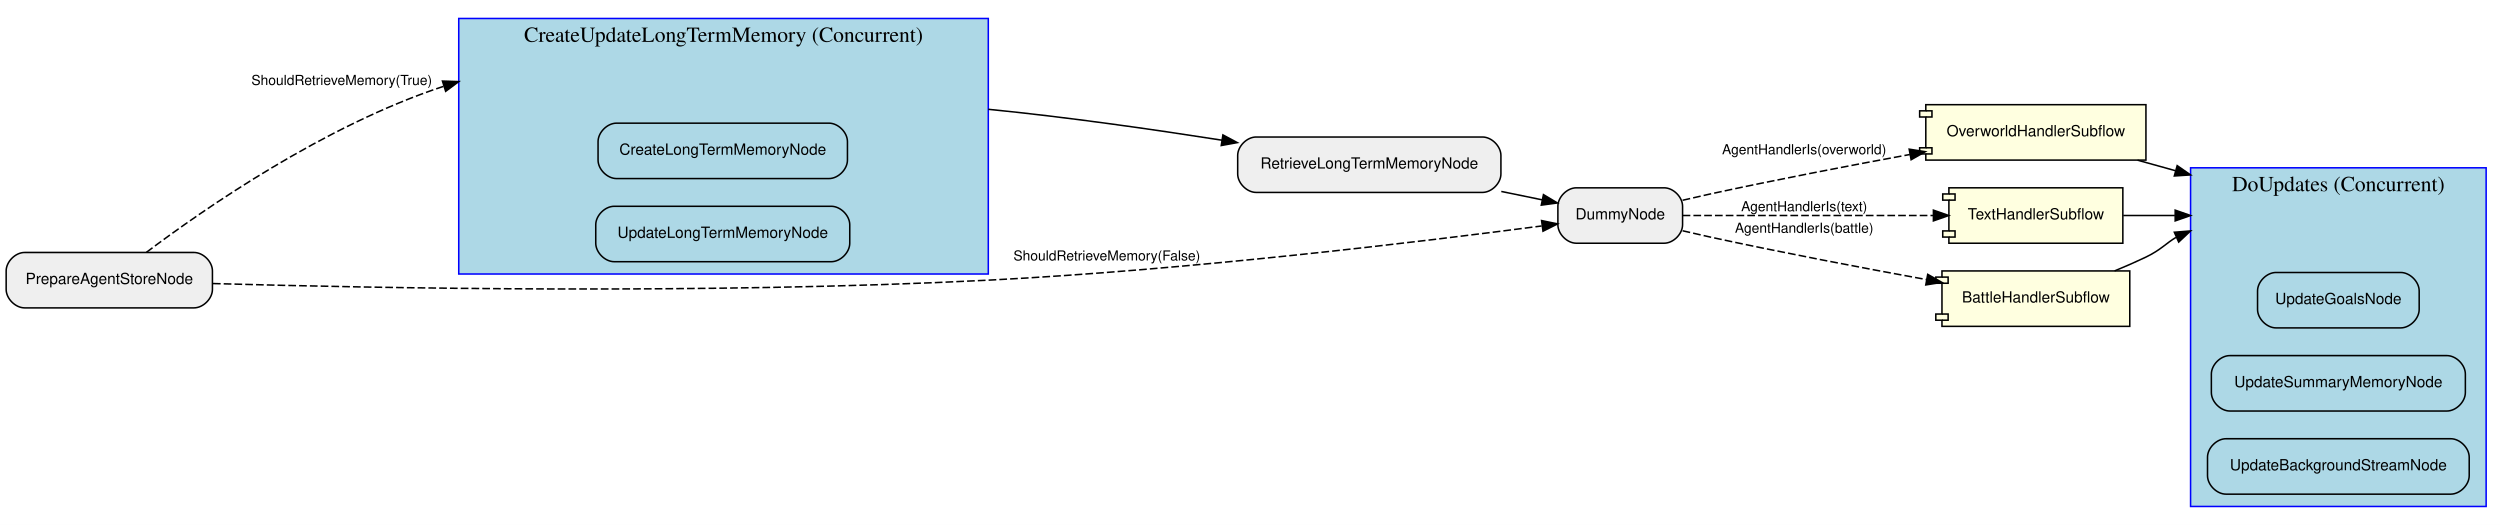
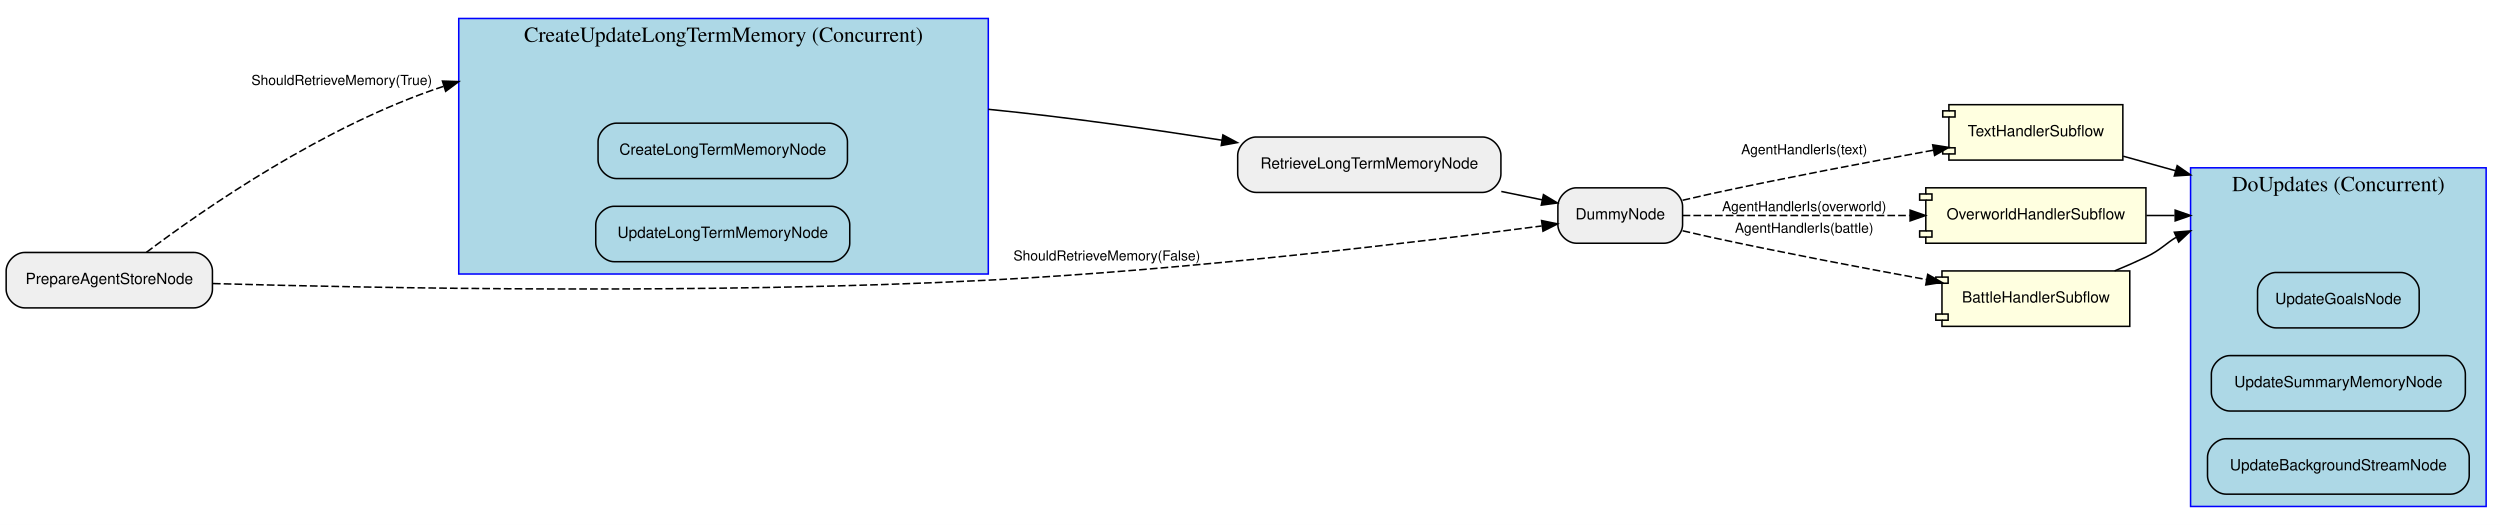
<svg xmlns="http://www.w3.org/2000/svg" width="1624pt" height="341pt" viewBox="0.00 0.00 1624.00 341.00">
  <g id="graph0" class="graph" transform="scale(1 1) rotate(0) translate(4 337)">
    <polygon fill="white" stroke="transparent" points="-4,4 -4,-337 1620,-337 1620,4 -4,4" />
    <g id="clust1" class="cluster">
      <polygon fill="lightblue" stroke="blue" points="1419,-8 1419,-228 1611,-228 1611,-8 1419,-8" />
      <text text-anchor="middle" x="1515" y="-212.8" font-family="Times,serif" font-size="14.00">DoUpdates (Concurrent)</text>
    </g>
    <g id="clust2" class="cluster">
      <polygon fill="lightblue" stroke="blue" points="294,-159 294,-325 638,-325 638,-159 294,-159" />
      <text text-anchor="middle" x="466" y="-309.8" font-family="Times,serif" font-size="14.00">CreateUpdateLongTermMemory (Concurrent)</text>
    </g>
    <g id="node3" class="node">
      <path fill="lightblue" stroke="black" d="M1555.5,-160C1555.5,-160 1474.5,-160 1474.5,-160 1468.5,-160 1462.5,-154 1462.5,-148 1462.5,-148 1462.5,-136 1462.5,-136 1462.5,-130 1468.5,-124 1474.5,-124 1474.5,-124 1555.5,-124 1555.5,-124 1561.5,-124 1567.5,-130 1567.5,-136 1567.5,-136 1567.5,-148 1567.5,-148 1567.5,-154 1561.5,-160 1555.5,-160" />
      <text text-anchor="middle" x="1515" y="-139.5" font-family="Helvetica,sans-Serif" font-size="10.00">UpdateGoalsNode</text>
    </g>
    <g id="node4" class="node">
      <path fill="lightblue" stroke="black" d="M1585.5,-106C1585.5,-106 1444.5,-106 1444.5,-106 1438.5,-106 1432.5,-100 1432.5,-94 1432.5,-94 1432.5,-82 1432.5,-82 1432.5,-76 1438.5,-70 1444.5,-70 1444.5,-70 1585.5,-70 1585.5,-70 1591.5,-70 1597.5,-76 1597.5,-82 1597.5,-82 1597.5,-94 1597.5,-94 1597.5,-100 1591.5,-106 1585.5,-106" />
      <text text-anchor="middle" x="1515" y="-85.5" font-family="Helvetica,sans-Serif" font-size="10.00">UpdateSummaryMemoryNode</text>
    </g>
    <g id="node5" class="node">
      <path fill="lightblue" stroke="black" d="M1588,-52C1588,-52 1442,-52 1442,-52 1436,-52 1430,-46 1430,-40 1430,-40 1430,-28 1430,-28 1430,-22 1436,-16 1442,-16 1442,-16 1588,-16 1588,-16 1594,-16 1600,-22 1600,-28 1600,-28 1600,-40 1600,-40 1600,-46 1594,-52 1588,-52" />
      <text text-anchor="middle" x="1515" y="-31.5" font-family="Helvetica,sans-Serif" font-size="10.00">UpdateBackgroundStreamNode</text>
    </g>
-     <g id="node10" class="node">
+     <g id="node15" class="node">
      <path fill="#efefef" stroke="black" d="M959,-248C959,-248 812,-248 812,-248 806,-248 800,-242 800,-236 800,-236 800,-224 800,-224 800,-218 806,-212 812,-212 812,-212 959,-212 959,-212 965,-212 971,-218 971,-224 971,-224 971,-236 971,-236 971,-242 965,-248 959,-248" />
      <text text-anchor="middle" x="885.5" y="-227.5" font-family="Helvetica,sans-Serif" font-size="10.00">RetrieveLongTermMemoryNode</text>
    </g>
    <g id="edge2" class="edge">
      <path fill="none" stroke="black" d="M638,-266C688.32,-261.02 744.1,-253.08 789.84,-245.92" />
      <polygon fill="black" stroke="black" points="790.41,-249.37 799.75,-244.36 789.32,-242.46 790.41,-249.37" />
    </g>
    <g id="node8" class="node">
      <path fill="lightblue" stroke="black" d="M534.5,-257C534.5,-257 396.5,-257 396.5,-257 390.5,-257 384.5,-251 384.5,-245 384.5,-245 384.5,-233 384.5,-233 384.5,-227 390.5,-221 396.5,-221 396.5,-221 534.5,-221 534.5,-221 540.5,-221 546.5,-227 546.5,-233 546.5,-233 546.5,-245 546.5,-245 546.5,-251 540.5,-257 534.5,-257" />
      <text text-anchor="middle" x="465.5" y="-236.5" font-family="Helvetica,sans-Serif" font-size="10.00">CreateLongTermMemoryNode</text>
    </g>
    <g id="node9" class="node">
      <path fill="lightblue" stroke="black" d="M536,-203C536,-203 395,-203 395,-203 389,-203 383,-197 383,-191 383,-191 383,-179 383,-179 383,-173 389,-167 395,-167 395,-167 536,-167 536,-167 542,-167 548,-173 548,-179 548,-179 548,-191 548,-191 548,-197 542,-203 536,-203" />
      <text text-anchor="middle" x="465.5" y="-182.5" font-family="Helvetica,sans-Serif" font-size="10.00">UpdateLongTermMemoryNode</text>
    </g>
+     <g id="node10" class="node">
+       <polygon fill="lightyellow" stroke="black" points="1375,-269 1262,-269 1262,-265 1258,-265 1258,-261 1262,-261 1262,-241 1258,-241 1258,-237 1262,-237 1262,-233 1375,-233 1375,-269" />
+       <polyline fill="none" stroke="black" points="1262,-265 1266,-265 1266,-261 1262,-261 " />
+       <polyline fill="none" stroke="black" points="1262,-241 1266,-241 1266,-237 1262,-237 " />
+       <text text-anchor="middle" x="1318.5" y="-248.5" font-family="Helvetica,sans-Serif" font-size="10.00">TextHandlerSubflow</text>
+     </g>
+     <g id="edge8" class="edge">
+       <path fill="none" stroke="black" d="M1375.24,-235.53C1385.95,-232.55 1397.48,-229.35 1409.17,-226.1" />
+       <polygon fill="black" stroke="black" points="1410.31,-229.42 1419,-223.37 1408.43,-222.68 1410.31,-229.42" />
+     </g>
+     <g id="node11" class="node">
+       <polygon fill="lightyellow" stroke="black" points="1390,-215 1247,-215 1247,-211 1243,-211 1243,-207 1247,-207 1247,-187 1243,-187 1243,-183 1247,-183 1247,-179 1390,-179 1390,-215" />
+       <polyline fill="none" stroke="black" points="1247,-211 1251,-211 1251,-207 1247,-207 " />
+       <polyline fill="none" stroke="black" points="1247,-187 1251,-187 1251,-183 1247,-183 " />
+       <text text-anchor="middle" x="1318.5" y="-194.5" font-family="Helvetica,sans-Serif" font-size="10.00">OverworldHandlerSubflow</text>
+     </g>
+     <g id="edge10" class="edge">
+       <path fill="none" stroke="black" d="M1390.27,-197C1396.26,-197 1402.4,-197 1408.58,-197" />
+       <polygon fill="black" stroke="black" points="1409,-200.5 1419,-197 1409,-193.5 1409,-200.5" />
+     </g>
+     <g id="node12" class="node">
+       <polygon fill="lightyellow" stroke="black" points="1379.5,-161 1257.5,-161 1257.5,-157 1253.5,-157 1253.5,-153 1257.5,-153 1257.5,-133 1253.5,-133 1253.5,-129 1257.5,-129 1257.5,-125 1379.5,-125 1379.5,-161" />
+       <polyline fill="none" stroke="black" points="1257.5,-157 1261.5,-157 1261.5,-153 1257.5,-153 " />
+       <polyline fill="none" stroke="black" points="1257.5,-133 1261.5,-133 1261.5,-129 1257.5,-129 " />
+       <text text-anchor="middle" x="1318.5" y="-140.5" font-family="Helvetica,sans-Serif" font-size="10.00">BattleHandlerSubflow</text>
+     </g>
+     <g id="edge9" class="edge">
+       <path fill="none" stroke="black" d="M1369.62,-161.02C1376.54,-163.85 1383.5,-166.88 1390,-170 1399.68,-174.65 1403.09,-178.99 1409.52,-182.79" />
+       <polygon fill="black" stroke="black" points="1408.44,-186.14 1419,-187 1411.28,-179.74 1408.44,-186.14" />
+     </g>
    <g id="node13" class="node">
      <path fill="#efefef" stroke="black" d="M1077,-215C1077,-215 1020,-215 1020,-215 1014,-215 1008,-209 1008,-203 1008,-203 1008,-191 1008,-191 1008,-185 1014,-179 1020,-179 1020,-179 1077,-179 1077,-179 1083,-179 1089,-185 1089,-191 1089,-191 1089,-203 1089,-203 1089,-209 1083,-215 1077,-215" />
      <text text-anchor="middle" x="1048.5" y="-194.5" font-family="Helvetica,sans-Serif" font-size="10.00">DummyNode</text>
    </g>
-     <g id="edge4" class="edge">
-       <path fill="none" stroke="black" d="M971.24,-212.63C980.29,-210.78 989.27,-208.94 997.71,-207.2" />
-       <polygon fill="black" stroke="black" points="998.63,-210.59 1007.72,-205.15 997.22,-203.73 998.63,-210.59" />
-     </g>
-     <g id="node11" class="node">
-       <polygon fill="lightyellow" stroke="black" points="1390,-269 1247,-269 1247,-265 1243,-265 1243,-261 1247,-261 1247,-241 1243,-241 1243,-237 1247,-237 1247,-233 1390,-233 1390,-269" />
-       <polyline fill="none" stroke="black" points="1247,-265 1251,-265 1251,-261 1247,-261 " />
-       <polyline fill="none" stroke="black" points="1247,-241 1251,-241 1251,-237 1247,-237 " />
-       <text text-anchor="middle" x="1318.5" y="-248.5" font-family="Helvetica,sans-Serif" font-size="10.00">OverworldHandlerSubflow</text>
-     </g>
-     <g id="edge10" class="edge">
-       <path fill="none" stroke="black" d="M1384.54,-232.94C1392.5,-230.73 1400.79,-228.43 1409.16,-226.11" />
-       <polygon fill="black" stroke="black" points="1410.3,-229.42 1419,-223.37 1408.43,-222.68 1410.3,-229.42" />
-     </g>
-     <g id="node12" class="node">
-       <polygon fill="lightyellow" stroke="black" points="1375,-215 1262,-215 1262,-211 1258,-211 1258,-207 1262,-207 1262,-187 1258,-187 1258,-183 1262,-183 1262,-179 1375,-179 1375,-215" />
-       <polyline fill="none" stroke="black" points="1262,-211 1266,-211 1266,-207 1262,-207 " />
-       <polyline fill="none" stroke="black" points="1262,-187 1266,-187 1266,-183 1262,-183 " />
-       <text text-anchor="middle" x="1318.5" y="-194.5" font-family="Helvetica,sans-Serif" font-size="10.00">TextHandlerSubflow</text>
-     </g>
-     <g id="edge8" class="edge">
-       <path fill="none" stroke="black" d="M1375.24,-197C1385.84,-197 1397.25,-197 1408.82,-197" />
-       <polygon fill="black" stroke="black" points="1409,-200.5 1419,-197 1409,-193.5 1409,-200.5" />
+     <g id="edge7" class="edge">
+       <path fill="none" stroke="black" stroke-dasharray="5,2" d="M1089.03,-206.91C1095.04,-208.33 1101.18,-209.74 1107,-211 1155.36,-221.48 1210.31,-231.87 1251.93,-239.43" />
+       <polygon fill="black" stroke="black" points="1251.48,-242.91 1261.94,-241.24 1252.73,-236.02 1251.48,-242.91" />
+       <text text-anchor="middle" x="1168" y="-236.8" font-family="Helvetica,sans-Serif" font-size="9.00">AgentHandlerIs(text)</text>
    </g>
    <g id="edge5" class="edge">
-       <path fill="none" stroke="black" stroke-dasharray="5,2" d="M1089.03,-206.91C1095.04,-208.33 1101.18,-209.74 1107,-211 1149.64,-220.24 1197.4,-229.41 1236.63,-236.63" />
-       <polygon fill="black" stroke="black" points="1236.2,-240.11 1246.67,-238.47 1237.47,-233.23 1236.2,-240.11" />
-       <text text-anchor="middle" x="1168" y="-236.8" font-family="Helvetica,sans-Serif" font-size="9.00">AgentHandlerIs(overworld)</text>
-     </g>
-     <g id="edge7" class="edge">
-       <path fill="none" stroke="black" stroke-dasharray="5,2" d="M1089.04,-197C1131.82,-197 1200.71,-197 1251.68,-197" />
-       <polygon fill="black" stroke="black" points="1251.94,-200.5 1261.94,-197 1251.94,-193.5 1251.94,-200.5" />
-       <text text-anchor="middle" x="1168" y="-199.8" font-family="Helvetica,sans-Serif" font-size="9.00">AgentHandlerIs(text)</text>
-     </g>
-     <g id="node15" class="node">
-       <polygon fill="lightyellow" stroke="black" points="1379.5,-161 1257.5,-161 1257.5,-157 1253.5,-157 1253.5,-153 1257.5,-153 1257.5,-133 1253.5,-133 1253.5,-129 1257.5,-129 1257.5,-125 1379.5,-125 1379.5,-161" />
-       <polyline fill="none" stroke="black" points="1257.5,-157 1261.5,-157 1261.5,-153 1257.5,-153 " />
-       <polyline fill="none" stroke="black" points="1257.5,-133 1261.5,-133 1261.5,-129 1257.5,-129 " />
-       <text text-anchor="middle" x="1318.5" y="-140.5" font-family="Helvetica,sans-Serif" font-size="10.00">BattleHandlerSubflow</text>
+       <path fill="none" stroke="black" stroke-dasharray="5,2" d="M1089.04,-197C1127.72,-197 1187.75,-197 1236.57,-197" />
+       <polygon fill="black" stroke="black" points="1236.8,-200.5 1246.8,-197 1236.8,-193.5 1236.8,-200.5" />
+       <text text-anchor="middle" x="1168" y="-199.8" font-family="Helvetica,sans-Serif" font-size="9.00">AgentHandlerIs(overworld)</text>
    </g>
    <g id="edge6" class="edge">
      <path fill="none" stroke="black" stroke-dasharray="5,2" d="M1089.03,-187.09C1095.04,-185.67 1101.18,-184.26 1107,-183 1153.69,-172.89 1206.5,-162.86 1247.55,-155.37" />
      <polygon fill="black" stroke="black" points="1248.24,-158.8 1257.45,-153.57 1246.99,-151.91 1248.24,-158.8" />
      <text text-anchor="middle" x="1168" y="-185.8" font-family="Helvetica,sans-Serif" font-size="9.00">AgentHandlerIs(battle)</text>
    </g>
    <g id="node14" class="node">
      <path fill="#efefef" stroke="black" d="M122,-173C122,-173 12,-173 12,-173 6,-173 0,-167 0,-161 0,-161 0,-149 0,-149 0,-143 6,-137 12,-137 12,-137 122,-137 122,-137 128,-137 134,-143 134,-149 134,-149 134,-161 134,-161 134,-167 128,-173 122,-173" />
      <text text-anchor="middle" x="67" y="-152.5" font-family="Helvetica,sans-Serif" font-size="10.00">PrepareAgentStoreNode</text>
    </g>
    <g id="edge1" class="edge">
      <path fill="none" stroke="black" stroke-dasharray="5,2" d="M91.07,-173.06C128.59,-201.31 206.49,-255.35 284.05,-280.88" />
      <polygon fill="black" stroke="black" points="283.41,-284.35 294,-284 285.5,-277.67 283.41,-284.35" />
      <text text-anchor="middle" x="218" y="-281.8" font-family="Helvetica,sans-Serif" font-size="9.00">ShouldRetrieveMemory(True)</text>
    </g>
    <g id="edge3" class="edge">
      <path fill="none" stroke="black" stroke-dasharray="5,2" d="M134.32,-152.81C240.66,-149.78 455.91,-145.69 638,-155 768.03,-161.65 920.38,-180.11 997.42,-190.2" />
      <polygon fill="black" stroke="black" points="997.41,-193.73 1007.79,-191.56 998.33,-186.79 997.41,-193.73" />
      <text text-anchor="middle" x="715" y="-167.8" font-family="Helvetica,sans-Serif" font-size="9.00">ShouldRetrieveMemory(False)</text>
    </g>
-     <g id="edge9" class="edge">
-       <path fill="none" stroke="black" d="M1369.62,-161.02C1376.54,-163.85 1383.5,-166.88 1390,-170 1399.68,-174.65 1403.09,-178.99 1409.52,-182.79" />
-       <polygon fill="black" stroke="black" points="1408.44,-186.14 1419,-187 1411.28,-179.74 1408.44,-186.14" />
+     <g id="edge4" class="edge">
+       <path fill="none" stroke="black" d="M971.24,-212.63C980.29,-210.78 989.27,-208.94 997.71,-207.2" />
+       <polygon fill="black" stroke="black" points="998.63,-210.59 1007.72,-205.15 997.22,-203.73 998.63,-210.59" />
    </g>
  </g>
</svg>
